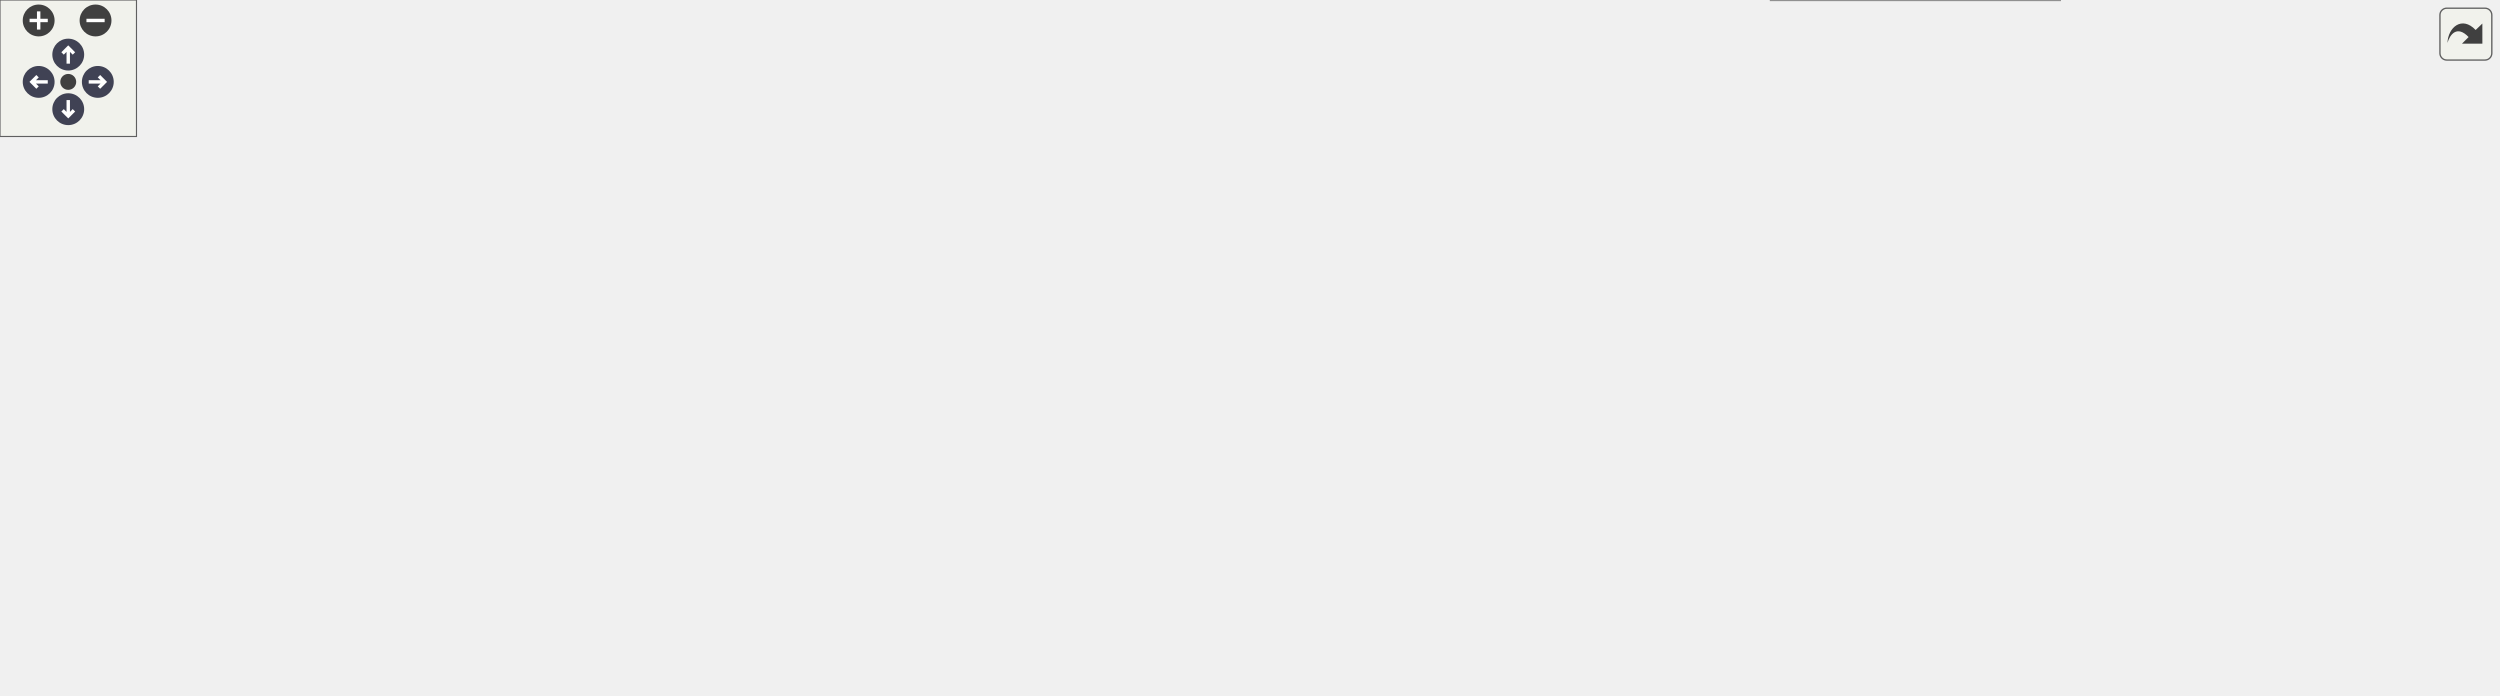
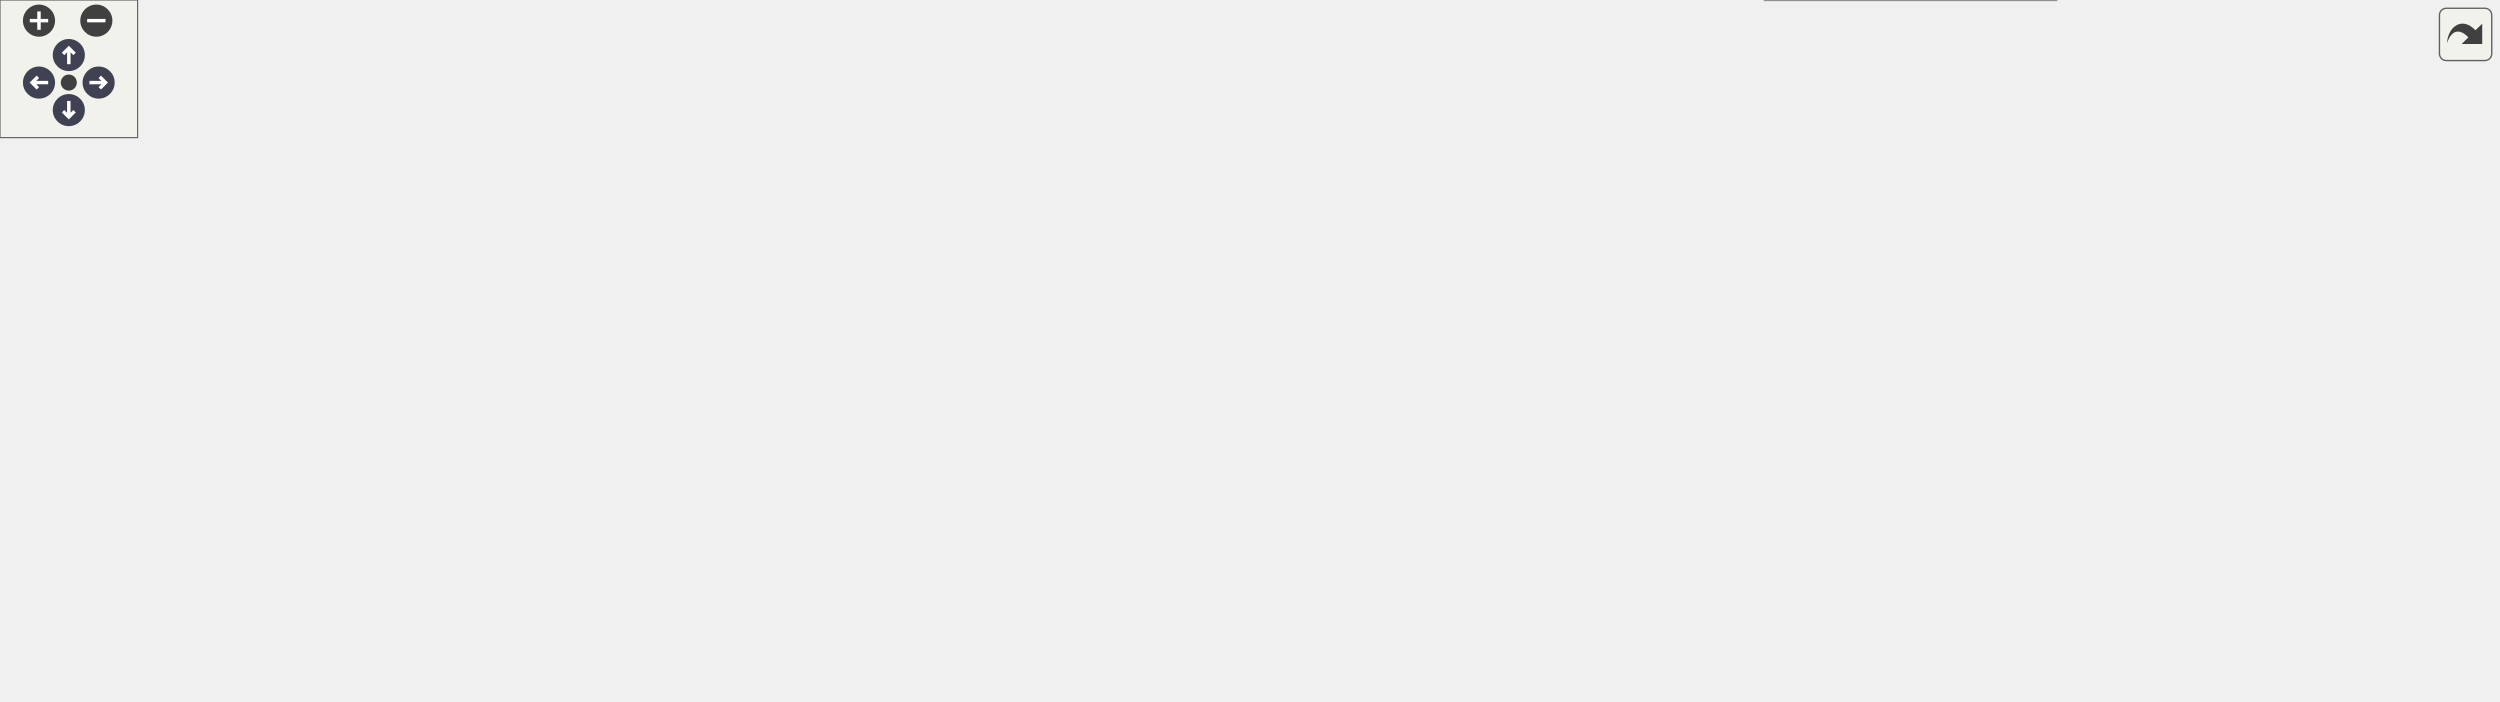
<svg xmlns="http://www.w3.org/2000/svg" xmlns:xlink="http://www.w3.org/1999/xlink" id="main" version="1.1" xml:space="preserve">
  <style type="text/css">
.node, .edge {opacity: 0.7;}
.node.selected, .edge.selected {opacity: 1;}
.edge:hover path { stroke: red; }
.edge:hover polygon { stroke: red; fill: red; }
</style>
  <defs>
    <circle id="rim" cx="0" cy="0" r="7" />
    <circle id="rim2" cx="0" cy="0" r="3.5" />
    <g id="zoomPlus">
      <use xlink:href="#rim" fill="#404040">
        <set attributeName="fill" to="#808080" begin="zoomplus.mouseover" end="zoomplus.mouseout" />
      </use>
      <path d="M-4,0h8M0,-4v8" fill="none" stroke="white" stroke-width="1.5" pointer-events="none" />
    </g>
    <g id="zoomMin">
      <use xlink:href="#rim" fill="#404040">
        <set attributeName="fill" to="#808080" begin="zoomminus.mouseover" end="zoomminus.mouseout" />
      </use>
      <path d="M-4,0h8" fill="none" stroke="white" stroke-width="1.5" pointer-events="none" />
    </g>
    <g id="arrowUp" transform="translate(30 24)">
      <use xlink:href="#rim" />
      <path pointer-events="none" fill="none" stroke="white" stroke-width="1.5" d="M0,-3.0v7 M-2.5,-0.5L0,-3.0L2.5,-0.5" />
    </g>
    <g id="arrowRight" transform="rotate(90) translate(36 -43)">
      <use xlink:href="#rim" />
      <path pointer-events="none" fill="none" stroke="white" stroke-width="1.5" d="M0,-3.0v7 M-2.5,-0.5L0,-3.0L2.5,-0.5" />
    </g>
    <g id="arrowDown" transform="rotate(180) translate(-30 -48)">
      <use xlink:href="#rim" />
      <path pointer-events="none" fill="none" stroke="white" stroke-width="1.5" d="M0,-3.0v7 M-2.5,-0.5L0,-3.0L2.5,-0.5" />
    </g>
    <g id="arrowLeft" transform="rotate(270) translate(-36 17)">
      <use xlink:href="#rim" />
      <path pointer-events="none" fill="none" stroke="white" stroke-width="1.5" d="M0,-3.0v7 M-2.5,-0.5L0,-3.0L2.5,-0.5" />
    </g>
    <g id="resetDef">
      <use xlink:href="#rim2" fill="#404040">
        <set attributeName="fill" to="#808080" begin="reset.mouseover" end="reset.mouseout" />
      </use>
    </g>
  </defs>
  <svg id="graph" class="graph">
    <g id="viewport">
      <g id="Node000001" class="node">
        <g id="a_Node000001">
          <a xlink:title=" ">
            <polygon fill="#999999" stroke="#666666" points="156,-175 0,-175 0,-156 156,-156 156,-175" />
            <text text-anchor="middle" x="78" y="-163" font-family="Helvetica,sans-Serif" font-size="10.00">carta::Frame::GetRasterData</text>
          </a>
        </g>
      </g>
      <g id="Node000002" class="node">
        <g id="a_Node000002">
          <a xlink:href="namespacecarta.html#a5e8e9ea12c8402698a665a81e97cf13f" target="_top" xlink:title=" ">
-             <polygon fill="white" stroke="#666666" points="318,-231 206,-231 206,-212 318,-212 318,-231" />
-             <text text-anchor="middle" x="262" y="-219" font-family="Helvetica,sans-Serif" font-size="10.00">carta::BlockSmooth</text>
+             <polygon fill="white" stroke="#666666" points="313.5,-231 201.5,-231 201.5,-212 313.5,-212 313.5,-231" />
+             <text text-anchor="middle" x="257.5" y="-219" font-family="Helvetica,sans-Serif" font-size="10.00">carta::BlockSmooth</text>
          </a>
        </g>
      </g>
      <g id="edge1_Node000001_Node000002" class="edge">
        <g id="a_edge1_Node000001_Node000002">
          <a xlink:title=" ">
-             <path fill="none" stroke="#63b8ff" d="M105.77,-175.09C128.57,-183.11 162.25,-194.63 192,-203.5 198.62,-205.47 205.62,-207.44 212.54,-209.31" />
-             <polygon fill="#63b8ff" stroke="#63b8ff" points="211.98,-212.78 222.55,-211.97 213.78,-206.02 211.98,-212.78" />
+             <path fill="none" stroke="#63b8ff" d="M106.27,-175.12C129.08,-183.05 162.52,-194.44 192,-203.5 198.13,-205.38 204.6,-207.29 211,-209.12" />
+             <polygon fill="#63b8ff" stroke="#63b8ff" points="210.34,-212.57 220.92,-211.93 212.25,-205.84 210.34,-212.57" />
          </a>
        </g>
      </g>
      <g id="Node000007" class="node">
        <g id="a_Node000007">
          <a xlink:href="classcarta_1_1Timer.html#aad2702a80259920b910fb76642f97b88" target="_top" xlink:title=" ">
-             <polygon fill="white" stroke="#666666" points="322,-194 202,-194 202,-175 322,-175 322,-194" />
-             <text text-anchor="middle" x="262" y="-182" font-family="Helvetica,sans-Serif" font-size="10.00">carta::Timer::Elapsed</text>
+             <polygon fill="white" stroke="#666666" points="317.5,-194 197.5,-194 197.5,-175 317.5,-175 317.5,-194" />
+             <text text-anchor="middle" x="257.5" y="-182" font-family="Helvetica,sans-Serif" font-size="10.00">carta::Timer::Elapsed</text>
          </a>
        </g>
      </g>
      <g id="edge7_Node000001_Node000007" class="edge">
        <g id="a_edge7_Node000001_Node000007">
          <a xlink:title=" ">
-             <path fill="none" stroke="#63b8ff" d="M156.18,-173.56C168.02,-174.79 180.18,-176.06 191.83,-177.28" />
-             <polygon fill="#63b8ff" stroke="#63b8ff" points="191.61,-180.78 201.92,-178.33 192.34,-173.81 191.61,-180.78" />
+             <path fill="none" stroke="#63b8ff" d="M156.08,-173.75C166.46,-174.86 177.07,-176 187.3,-177.09" />
+             <polygon fill="#63b8ff" stroke="#63b8ff" points="187.08,-180.59 197.4,-178.17 187.83,-173.63 187.08,-180.59" />
          </a>
        </g>
      </g>
      <g id="Node000008" class="node">
        <g id="a_Node000008">
-           <a xlink:href="classcarta_1_1Frame.html#a68a31253118f829703cbfb42e0c81257" target="_top" xlink:title=" ">
-             <polygon fill="white" stroke="#666666" points="332,-111 192,-111 192,-92 332,-92 332,-111" />
-             <text text-anchor="middle" x="262" y="-99" font-family="Helvetica,sans-Serif" font-size="10.00">carta::Frame::GetZMatrix</text>
+           <a xlink:href="classcarta_1_1Frame.html#a8a21dff2870c7af8fedf02365c4faa91" target="_top" xlink:title=" ">
+             <polygon fill="white" stroke="#666666" points="323,-111 192,-111 192,-92 323,-92 323,-111" />
+             <text text-anchor="middle" x="257.5" y="-99" font-family="Helvetica,sans-Serif" font-size="10.00">carta::Frame::GetZSlice</text>
          </a>
        </g>
      </g>
      <g id="edge8_Node000001_Node000008" class="edge">
        <g id="a_edge8_Node000001_Node000008">
          <a xlink:title=" ">
-             <path fill="none" stroke="#63b8ff" d="M106.25,-155.92C137.57,-144.91 189.13,-126.77 224.05,-114.49" />
-             <polygon fill="#63b8ff" stroke="#63b8ff" points="225.59,-117.66 233.86,-111.04 223.27,-111.06 225.59,-117.66" />
+             <path fill="none" stroke="#63b8ff" d="M105.57,-155.92C136.12,-144.91 186.41,-126.77 220.46,-114.49" />
+             <polygon fill="#63b8ff" stroke="#63b8ff" points="221.82,-117.73 230.04,-111.04 219.44,-111.14 221.82,-117.73" />
          </a>
        </g>
      </g>
      <g id="Node000018" class="node">
        <g id="a_Node000018">
          <a xlink:href="namespacecarta.html#a724d5f79d7c1320592c011bd3bb57e98" target="_top" xlink:title=" ">
-             <polygon fill="white" stroke="#666666" points="327,-157 197,-157 197,-138 327,-138 327,-157" />
-             <text text-anchor="middle" x="262" y="-145" font-family="Helvetica,sans-Serif" font-size="10.00">carta::NearestNeighbor</text>
+             <polygon fill="white" stroke="#666666" points="322.5,-157 192.5,-157 192.5,-138 322.5,-138 322.5,-157" />
+             <text text-anchor="middle" x="257.5" y="-145" font-family="Helvetica,sans-Serif" font-size="10.00">carta::NearestNeighbor</text>
          </a>
        </g>
      </g>
      <g id="edge19_Node000001_Node000018" class="edge">
        <g id="a_edge19_Node000001_Node000018">
          <a xlink:title=" ">
-             <path fill="none" stroke="#63b8ff" d="M156.18,-157.87C166.36,-156.86 176.77,-155.83 186.89,-154.83" />
-             <polygon fill="#63b8ff" stroke="#63b8ff" points="187.28,-158.31 196.89,-153.84 186.59,-151.34 187.28,-158.31" />
+             <path fill="none" stroke="#63b8ff" d="M156.08,-157.68C164.75,-156.8 173.58,-155.91 182.22,-155.03" />
+             <polygon fill="#63b8ff" stroke="#63b8ff" points="182.66,-158.51 192.25,-154.02 181.95,-151.54 182.66,-158.51" />
          </a>
        </g>
      </g>
      <g id="Node000003" class="node">
        <g id="a_Node000003">
          <a xlink:href="namespacecarta.html#aead2ccf135cb75c1b5d5f5d8b5a64849" target="_top" xlink:title=" ">
-             <polygon fill="white" stroke="#666666" points="518.5,-205 376.5,-205 376.5,-186 518.5,-186 518.5,-205" />
-             <text text-anchor="middle" x="447.5" y="-193" font-family="Helvetica,sans-Serif" font-size="10.00">carta::BlockSmoothScalar</text>
+             <polygon fill="white" stroke="#666666" points="509.5,-205 367.5,-205 367.5,-186 509.5,-186 509.5,-205" />
+             <text text-anchor="middle" x="438.5" y="-193" font-family="Helvetica,sans-Serif" font-size="10.00">carta::BlockSmoothScalar</text>
          </a>
        </g>
      </g>
      <g id="edge2_Node000002_Node000003" class="edge">
        <g id="a_edge2_Node000002_Node000003">
          <a xlink:title=" ">
-             <path fill="none" stroke="#63b8ff" d="M318.06,-213.7C334.12,-211.42 351.97,-208.89 369.14,-206.46" />
-             <polygon fill="#63b8ff" stroke="#63b8ff" points="369.74,-209.91 379.15,-205.04 368.76,-202.98 369.74,-209.91" />
+             <path fill="none" stroke="#63b8ff" d="M313.67,-213.49C328.89,-211.28 345.68,-208.84 361.86,-206.49" />
+             <polygon fill="#63b8ff" stroke="#63b8ff" points="362.43,-209.94 371.82,-205.04 361.43,-203.01 362.43,-209.94" />
          </a>
        </g>
      </g>
      <g id="Node000005" class="node">
        <g id="a_Node000005">
          <a xlink:href="namespacecarta.html#a3d79fcec84ed84bfc770c589c2f12ea1" target="_top" xlink:title=" ">
-             <polygon fill="white" stroke="#666666" points="512.5,-242 382.5,-242 382.5,-223 512.5,-223 512.5,-242" />
-             <text text-anchor="middle" x="447.5" y="-230" font-family="Helvetica,sans-Serif" font-size="10.00">carta::BlockSmoothSSE</text>
+             <polygon fill="white" stroke="#666666" points="503.5,-242 373.5,-242 373.5,-223 503.5,-223 503.5,-242" />
+             <text text-anchor="middle" x="438.5" y="-230" font-family="Helvetica,sans-Serif" font-size="10.00">carta::BlockSmoothSSE</text>
          </a>
        </g>
      </g>
      <g id="edge4_Node000002_Node000005" class="edge">
        <g id="a_edge4_Node000002_Node000005">
          <a xlink:title=" ">
-             <path fill="none" stroke="#63b8ff" d="M318.06,-224.8C335.08,-225.82 354.12,-226.96 372.22,-228.05" />
-             <polygon fill="#63b8ff" stroke="#63b8ff" points="372.26,-231.56 382.45,-228.66 372.68,-224.57 372.26,-231.56" />
+             <path fill="none" stroke="#63b8ff" d="M313.67,-224.89C329.32,-225.85 346.62,-226.92 363.21,-227.93" />
+             <polygon fill="#63b8ff" stroke="#63b8ff" points="363.23,-231.44 373.42,-228.56 363.66,-224.46 363.23,-231.44" />
          </a>
        </g>
      </g>
      <g id="Node000004" class="node">
        <g id="a_Node000004">
          <a xlink:href="classcarta_1_1ThreadManager.html#a82cbb5d8370c091ac96c24d0fc4984dc" target="_top" xlink:title=" ">
-             <polygon fill="white" stroke="#666666" points="708.5,-207.5 584.5,-207.5 584.5,-177.5 708.5,-177.5 708.5,-207.5" />
-             <text text-anchor="start" x="592.5" y="-195.5" font-family="Helvetica,sans-Serif" font-size="10.00">carta::ThreadManager</text>
-             <text text-anchor="middle" x="646.5" y="-184.5" font-family="Helvetica,sans-Serif" font-size="10.00">::ApplyThreadLimit</text>
+             <polygon fill="white" stroke="#666666" points="699.5,-207.5 575.5,-207.5 575.5,-177.5 699.5,-177.5 699.5,-207.5" />
+             <text text-anchor="start" x="583.5" y="-195.5" font-family="Helvetica,sans-Serif" font-size="10.00">carta::ThreadManager</text>
+             <text text-anchor="middle" x="637.5" y="-184.5" font-family="Helvetica,sans-Serif" font-size="10.00">::ApplyThreadLimit</text>
          </a>
        </g>
      </g>
      <g id="edge3_Node000003_Node000004" class="edge">
        <g id="a_edge3_Node000003_Node000004">
          <a xlink:title=" ">
-             <path fill="none" stroke="#63b8ff" d="M518.51,-194.43C536.53,-194.16 555.94,-193.86 574.03,-193.59" />
-             <polygon fill="#63b8ff" stroke="#63b8ff" points="574.27,-197.09 584.22,-193.43 574.17,-190.09 574.27,-197.09" />
+             <path fill="none" stroke="#63b8ff" d="M509.51,-194.43C527.53,-194.16 546.94,-193.86 565.03,-193.59" />
+             <polygon fill="#63b8ff" stroke="#63b8ff" points="565.27,-197.09 575.22,-193.43 565.17,-190.09 565.27,-197.09" />
          </a>
        </g>
      </g>
      <g id="edge5_Node000005_Node000004" class="edge">
        <g id="a_edge5_Node000005_Node000004">
          <a xlink:title=" ">
-             <path fill="none" stroke="#63b8ff" d="M495.44,-222.97C519.05,-218.18 548.17,-212.26 574.46,-206.93" />
-             <polygon fill="#63b8ff" stroke="#63b8ff" points="575.27,-210.33 584.37,-204.91 573.88,-203.47 575.27,-210.33" />
+             <path fill="none" stroke="#63b8ff" d="M486.44,-222.97C510.05,-218.18 539.17,-212.26 565.46,-206.93" />
+             <polygon fill="#63b8ff" stroke="#63b8ff" points="566.27,-210.33 575.37,-204.91 564.88,-203.47 566.27,-210.33" />
          </a>
        </g>
      </g>
      <g id="Node000006" class="node">
        <g id="a_Node000006">
          <a xlink:href="namespacecarta.html#a64f1569d1c90db30af9f2d719f9ffe59" target="_top" xlink:title=" ">
-             <polygon fill="white" stroke="#666666" points="691,-245 602,-245 602,-226 691,-226 691,-245" />
-             <text text-anchor="middle" x="646.5" y="-233" font-family="Helvetica,sans-Serif" font-size="10.00">carta::IsInfinity</text>
+             <polygon fill="white" stroke="#666666" points="682,-245 593,-245 593,-226 682,-226 682,-245" />
+             <text text-anchor="middle" x="637.5" y="-233" font-family="Helvetica,sans-Serif" font-size="10.00">carta::IsInfinity</text>
          </a>
        </g>
      </g>
      <g id="edge6_Node000005_Node000006" class="edge">
        <g id="a_edge6_Node000005_Node000006">
          <a xlink:title=" ">
-             <path fill="none" stroke="#63b8ff" d="M512.73,-233.48C538.28,-233.87 567.33,-234.31 591.74,-234.68" />
-             <polygon fill="#63b8ff" stroke="#63b8ff" points="591.84,-238.18 601.89,-234.84 591.94,-231.18 591.84,-238.18" />
+             <path fill="none" stroke="#63b8ff" d="M503.73,-233.48C529.28,-233.87 558.33,-234.31 582.74,-234.68" />
+             <polygon fill="#63b8ff" stroke="#63b8ff" points="582.84,-238.18 592.89,-234.84 582.94,-231.18 582.84,-238.18" />
          </a>
        </g>
      </g>
      <g id="Node000009" class="node">
        <g id="a_Node000009">
          <a xlink:href="classcarta_1_1Frame.html#a9e748d02f7394ed01b69276b61a79825" target="_top" xlink:title=" ">
-             <polygon fill="white" stroke="#666666" points="527,-111 368,-111 368,-92 527,-92 527,-111" />
-             <text text-anchor="middle" x="447.5" y="-99" font-family="Helvetica,sans-Serif" font-size="10.00">carta::Frame::GetImageSlicer</text>
+             <polygon fill="white" stroke="#666666" points="518,-111 359,-111 359,-92 518,-92 518,-111" />
+             <text text-anchor="middle" x="438.5" y="-99" font-family="Helvetica,sans-Serif" font-size="10.00">carta::Frame::GetImageSlicer</text>
          </a>
        </g>
      </g>
      <g id="edge9_Node000008_Node000009" class="edge">
        <g id="a_edge9_Node000008_Node000009">
          <a xlink:title=" ">
-             <path fill="none" stroke="#63b8ff" d="M332.11,-101.5C340.51,-101.5 349.18,-101.5 357.81,-101.5" />
-             <polygon fill="#63b8ff" stroke="#63b8ff" points="357.91,-105 367.91,-101.5 357.91,-98 357.91,-105" />
+             <path fill="none" stroke="#63b8ff" d="M323.12,-101.5C331.47,-101.5 340.14,-101.5 348.79,-101.5" />
+             <polygon fill="#63b8ff" stroke="#63b8ff" points="348.92,-105 358.92,-101.5 348.92,-98 348.92,-105" />
          </a>
        </g>
      </g>
      <g id="Node000010" class="node">
        <g id="a_Node000010">
          <a xlink:href="classcarta_1_1Frame.html#a79c789ebc62771151da94673a325a31a" target="_top" xlink:title=" ">
-             <polygon fill="white" stroke="#666666" points="523.5,-74 371.5,-74 371.5,-55 523.5,-55 523.5,-74" />
-             <text text-anchor="middle" x="447.5" y="-62" font-family="Helvetica,sans-Serif" font-size="10.00">carta::Frame::GetSlicerData</text>
+             <polygon fill="white" stroke="#666666" points="514.5,-74 362.5,-74 362.5,-55 514.5,-55 514.5,-74" />
+             <text text-anchor="middle" x="438.5" y="-62" font-family="Helvetica,sans-Serif" font-size="10.00">carta::Frame::GetSlicerData</text>
          </a>
        </g>
      </g>
      <g id="edge11_Node000008_Node000010" class="edge">
        <g id="a_edge11_Node000008_Node000010">
          <a xlink:title=" ">
-             <path fill="none" stroke="#63b8ff" d="M310.26,-91.97C334.35,-87.11 363.84,-81.17 389.22,-76.05" />
-             <polygon fill="#63b8ff" stroke="#63b8ff" points="389.97,-79.47 399.09,-74.06 388.59,-72.61 389.97,-79.47" />
+             <path fill="none" stroke="#63b8ff" d="M304.6,-91.97C328,-87.14 356.62,-81.22 381.3,-76.12" />
+             <polygon fill="#63b8ff" stroke="#63b8ff" points="382.16,-79.51 391.25,-74.06 380.75,-72.66 382.16,-79.51" />
          </a>
        </g>
      </g>
      <g id="edge10_Node000009_Node000009" class="edge">
        <g id="a_edge10_Node000009_Node000009">
          <a xlink:title=" ">
-             <path fill="none" stroke="#63b8ff" d="M419.14,-111.08C405.34,-119.73 414.8,-129 447.5,-129 469.98,-129 481.48,-124.62 481.98,-119.07" />
-             <polygon fill="#63b8ff" stroke="#63b8ff" points="484.72,-116.89 475.86,-111.08 479.16,-121.15 484.72,-116.89" />
+             <path fill="none" stroke="#63b8ff" d="M410.76,-111.08C397.26,-119.73 406.51,-129 438.5,-129 459.99,-129 471.22,-124.82 472.18,-119.45" />
+             <polygon fill="#63b8ff" stroke="#63b8ff" points="474.89,-117.21 466.24,-111.08 469.18,-121.26 474.89,-117.21" />
          </a>
        </g>
      </g>
      <g id="Node000011" class="node">
        <g id="a_Node000011">
          <a xlink:href="classcarta_1_1Frame.html#aeff1a00d7f22df6f180888b1d9eaf457" target="_top" xlink:title=" ">
-             <polygon fill="white" stroke="#666666" points="719,-93 574,-93 574,-74 719,-74 719,-93" />
-             <text text-anchor="middle" x="646.5" y="-81" font-family="Helvetica,sans-Serif" font-size="10.00">carta::Frame::ImageShape</text>
+             <polygon fill="white" stroke="#666666" points="710,-93 565,-93 565,-74 710,-74 710,-93" />
+             <text text-anchor="middle" x="637.5" y="-81" font-family="Helvetica,sans-Serif" font-size="10.00">carta::Frame::ImageShape</text>
          </a>
        </g>
      </g>
      <g id="edge12_Node000010_Node000011" class="edge">
        <g id="a_edge12_Node000010_Node000011">
          <a xlink:title=" ">
-             <path fill="none" stroke="#63b8ff" d="M523.54,-71.74C536.71,-73.01 550.47,-74.34 563.81,-75.62" />
-             <polygon fill="#63b8ff" stroke="#63b8ff" points="563.63,-79.12 573.92,-76.6 564.3,-72.15 563.63,-79.12" />
+             <path fill="none" stroke="#63b8ff" d="M514.54,-71.74C527.71,-73.01 541.47,-74.34 554.81,-75.62" />
+             <polygon fill="#63b8ff" stroke="#63b8ff" points="554.63,-79.12 564.92,-76.6 555.3,-72.15 554.63,-79.12" />
          </a>
        </g>
      </g>
      <g id="Node000015" class="node">
        <g id="a_Node000015">
          <a xlink:href="classcarta_1_1Frame.html#afe9bbcad03f6343aba029f48c4e66dc7" target="_top" xlink:title=" ">
-             <polygon fill="white" stroke="#666666" points="730,-56 563,-56 563,-37 730,-37 730,-56" />
-             <text text-anchor="middle" x="646.5" y="-44" font-family="Helvetica,sans-Serif" font-size="10.00">carta::Frame::IsCurrentZStokes</text>
+             <polygon fill="white" stroke="#666666" points="721,-56 554,-56 554,-37 721,-37 721,-56" />
+             <text text-anchor="middle" x="637.5" y="-44" font-family="Helvetica,sans-Serif" font-size="10.00">carta::Frame::IsCurrentZStokes</text>
          </a>
        </g>
      </g>
      <g id="edge16_Node000010_Node000015" class="edge">
        <g id="a_edge16_Node000010_Node000015">
          <a xlink:title=" ">
-             <path fill="none" stroke="#63b8ff" d="M523.54,-57.64C533.06,-56.77 542.9,-55.88 552.65,-54.98" />
-             <polygon fill="#63b8ff" stroke="#63b8ff" points="553.14,-58.45 562.78,-54.06 552.5,-51.48 553.14,-58.45" />
+             <path fill="none" stroke="#63b8ff" d="M514.54,-57.64C524.06,-56.77 533.9,-55.88 543.65,-54.98" />
+             <polygon fill="#63b8ff" stroke="#63b8ff" points="544.14,-58.45 553.78,-54.06 543.5,-51.48 544.14,-58.45" />
          </a>
        </g>
      </g>
      <g id="Node000012" class="node">
        <g id="a_Node000012">
          <a xlink:href="structcarta_1_1StokesSource.html#a7cb4847ee609866b84ce3afa1624bb45" target="_top" xlink:title="Checks if this Stokes source represents an original image.">
-             <polygon fill="white" stroke="#666666" points="898.5,-141.5 785.5,-141.5 785.5,-111.5 898.5,-111.5 898.5,-141.5" />
-             <text text-anchor="start" x="793.5" y="-129.5" font-family="Helvetica,sans-Serif" font-size="10.00">carta::StokesSource</text>
-             <text text-anchor="middle" x="842" y="-118.5" font-family="Helvetica,sans-Serif" font-size="10.00">::IsOriginalImage</text>
+             <polygon fill="white" stroke="#666666" points="889.5,-141.5 776.5,-141.5 776.5,-111.5 889.5,-111.5 889.5,-141.5" />
+             <text text-anchor="start" x="784.5" y="-129.5" font-family="Helvetica,sans-Serif" font-size="10.00">carta::StokesSource</text>
+             <text text-anchor="middle" x="833" y="-118.5" font-family="Helvetica,sans-Serif" font-size="10.00">::IsOriginalImage</text>
          </a>
        </g>
      </g>
      <g id="edge13_Node000011_Node000012" class="edge">
        <g id="a_edge13_Node000011_Node000012">
          <a xlink:title=" ">
-             <path fill="none" stroke="#63b8ff" d="M690.44,-93.04C715.33,-98.57 747.19,-105.65 775.18,-111.87" />
-             <polygon fill="#63b8ff" stroke="#63b8ff" points="774.78,-115.37 785.3,-114.12 776.3,-108.54 774.78,-115.37" />
+             <path fill="none" stroke="#63b8ff" d="M681.44,-93.04C706.33,-98.57 738.19,-105.65 766.18,-111.87" />
+             <polygon fill="#63b8ff" stroke="#63b8ff" points="765.78,-115.37 776.3,-114.12 767.3,-108.54 765.78,-115.37" />
          </a>
        </g>
      </g>
      <g id="Node000014" class="node">
        <g id="a_Node000014">
          <a xlink:href="classcarta_1_1Frame.html#a8075c3310541d8a14cdc9dc8fc37b117" target="_top" xlink:title=" ">
-             <polygon fill="white" stroke="#666666" points="900,-93 784,-93 784,-74 900,-74 900,-93" />
-             <text text-anchor="middle" x="842" y="-81" font-family="Helvetica,sans-Serif" font-size="10.00">carta::Frame::IsValid</text>
+             <polygon fill="white" stroke="#666666" points="891,-93 775,-93 775,-74 891,-74 891,-93" />
+             <text text-anchor="middle" x="833" y="-81" font-family="Helvetica,sans-Serif" font-size="10.00">carta::Frame::IsValid</text>
          </a>
        </g>
      </g>
      <g id="edge15_Node000011_Node000014" class="edge">
        <g id="a_edge15_Node000011_Node000014">
          <a xlink:title=" ">
-             <path fill="none" stroke="#63b8ff" d="M719,-83.5C736.91,-83.5 756.06,-83.5 773.76,-83.5" />
-             <polygon fill="#63b8ff" stroke="#63b8ff" points="773.99,-87 783.99,-83.5 773.99,-80 773.99,-87" />
+             <path fill="none" stroke="#63b8ff" d="M710,-83.5C727.91,-83.5 747.06,-83.5 764.76,-83.5" />
+             <polygon fill="#63b8ff" stroke="#63b8ff" points="764.99,-87 774.99,-83.5 764.99,-80 764.99,-87" />
          </a>
        </g>
      </g>
      <g id="Node000013" class="node">
        <g id="a_Node000013">
          <a xlink:href="classcarta_1_1Stokes.html#a8f76c245d9e9a6f0bde70c48fda636a6" target="_top" xlink:title="Determines if a given polarization type is a computed polarization.">
-             <polygon fill="white" stroke="#666666" points="1098,-136 954,-136 954,-117 1098,-117 1098,-136" />
-             <text text-anchor="middle" x="1026" y="-124" font-family="Helvetica,sans-Serif" font-size="10.00">carta::Stokes::IsComputed</text>
+             <polygon fill="white" stroke="#666666" points="1089,-136 945,-136 945,-117 1089,-117 1089,-136" />
+             <text text-anchor="middle" x="1017" y="-124" font-family="Helvetica,sans-Serif" font-size="10.00">carta::Stokes::IsComputed</text>
          </a>
        </g>
      </g>
      <g id="edge14_Node000012_Node000013" class="edge">
        <g id="a_edge14_Node000012_Node000013">
          <a xlink:title=" ">
-             <path fill="none" stroke="#63b8ff" d="M898.59,-126.5C912.78,-126.5 928.32,-126.5 943.51,-126.5" />
-             <polygon fill="#63b8ff" stroke="#63b8ff" points="943.95,-130 953.95,-126.5 943.95,-123 943.95,-130" />
+             <path fill="none" stroke="#63b8ff" d="M889.59,-126.5C903.78,-126.5 919.32,-126.5 934.51,-126.5" />
+             <polygon fill="#63b8ff" stroke="#63b8ff" points="934.95,-130 944.95,-126.5 934.95,-123 934.95,-130" />
          </a>
        </g>
      </g>
      <g id="Node000016" class="node">
        <g id="a_Node000016">
          <a xlink:href="classcarta_1_1Frame.html#a30b016834ce04378ba3d0a34f373db3f" target="_top" xlink:title=" ">
-             <polygon fill="white" stroke="#666666" points="918,-56 766,-56 766,-37 918,-37 918,-56" />
-             <text text-anchor="middle" x="842" y="-44" font-family="Helvetica,sans-Serif" font-size="10.00">carta::Frame::CurrentStokes</text>
+             <polygon fill="white" stroke="#666666" points="909,-56 757,-56 757,-37 909,-37 909,-56" />
+             <text text-anchor="middle" x="833" y="-44" font-family="Helvetica,sans-Serif" font-size="10.00">carta::Frame::CurrentStokes</text>
          </a>
        </g>
      </g>
      <g id="edge17_Node000015_Node000016" class="edge">
        <g id="a_edge17_Node000015_Node000016">
          <a xlink:title=" ">
-             <path fill="none" stroke="#63b8ff" d="M730.12,-46.5C738.52,-46.5 747.06,-46.5 755.49,-46.5" />
-             <polygon fill="#63b8ff" stroke="#63b8ff" points="755.7,-50 765.7,-46.5 755.7,-43 755.7,-50" />
+             <path fill="none" stroke="#63b8ff" d="M721.12,-46.5C729.52,-46.5 738.06,-46.5 746.49,-46.5" />
+             <polygon fill="#63b8ff" stroke="#63b8ff" points="746.7,-50 756.7,-46.5 746.7,-43 746.7,-50" />
          </a>
        </g>
      </g>
      <g id="Node000017" class="node">
        <g id="a_Node000017">
          <a xlink:href="classcarta_1_1Frame.html#a1eda290558f3e9a6be5d4149c06e1b7b" target="_top" xlink:title=" ">
-             <polygon fill="white" stroke="#666666" points="905.5,-19 778.5,-19 778.5,0 905.5,0 905.5,-19" />
-             <text text-anchor="middle" x="842" y="-7" font-family="Helvetica,sans-Serif" font-size="10.00">carta::Frame::CurrentZ</text>
+             <polygon fill="white" stroke="#666666" points="896.5,-19 769.5,-19 769.5,0 896.5,0 896.5,-19" />
+             <text text-anchor="middle" x="833" y="-7" font-family="Helvetica,sans-Serif" font-size="10.00">carta::Frame::CurrentZ</text>
          </a>
        </g>
      </g>
      <g id="edge18_Node000015_Node000017" class="edge">
        <g id="a_edge18_Node000015_Node000017">
          <a xlink:title=" ">
-             <path fill="none" stroke="#63b8ff" d="M697.33,-36.97C722.85,-32.09 754.11,-26.11 780.95,-20.98" />
-             <polygon fill="#63b8ff" stroke="#63b8ff" points="781.84,-24.38 791,-19.06 780.52,-17.5 781.84,-24.38" />
+             <path fill="none" stroke="#63b8ff" d="M688.33,-36.97C713.85,-32.09 745.11,-26.11 771.95,-20.98" />
+             <polygon fill="#63b8ff" stroke="#63b8ff" points="772.84,-24.38 782,-19.06 771.52,-17.5 772.84,-24.38" />
          </a>
        </g>
      </g>
      <g id="edge20_Node000018_Node000004" class="edge">
        <g id="a_edge20_Node000018_Node000004">
          <a xlink:title=" ">
-             <path fill="none" stroke="#63b8ff" d="M327.04,-154.55C380.52,-160.49 458.76,-169.3 527,-177.5 542.29,-179.34 558.67,-181.37 574.23,-183.33" />
-             <polygon fill="#63b8ff" stroke="#63b8ff" points="573.96,-186.82 584.32,-184.6 574.84,-179.88 573.96,-186.82" />
+             <path fill="none" stroke="#63b8ff" d="M322.51,-154.7C375.04,-160.67 451.37,-169.43 518,-177.5 533.28,-179.35 549.67,-181.39 565.23,-183.35" />
+             <polygon fill="#63b8ff" stroke="#63b8ff" points="564.96,-186.84 575.32,-184.63 565.84,-179.9 564.96,-186.84" />
          </a>
        </g>
      </g>
    </g>
  </svg>
  <g id="navigator" transform="translate(0 0)" fill="#404254">
    <rect fill="#f2f5e9" fill-opacity="0.5" stroke="#606060" stroke-width=".5" x="0" y="0" width="60" height="60" />
    <use id="zoomplus" xlink:href="#zoomPlus" x="17" y="9" />
    <use id="zoomminus" xlink:href="#zoomMin" x="42" y="9" />
    <use id="reset" xlink:href="#resetDef" x="30" y="36" />
    <use id="arrowup" xlink:href="#arrowUp" x="0" y="0" />
    <use id="arrowright" xlink:href="#arrowRight" x="0" y="0" />
    <use id="arrowdown" xlink:href="#arrowDown" x="0" y="0" />
    <use id="arrowleft" xlink:href="#arrowLeft" x="0" y="0" />
  </g>
  <svg viewBox="0 0 15 15" width="100%" height="30px" preserveAspectRatio="xMaxYMin meet">
    <g id="arrow_out" transform="scale(0.3 0.3)">
      <a xlink:href="classcarta_1_1Frame_a310f7f896ec0b4288fc3795e5fcf71ec_cgraph_org.svg" target="_base">
        <rect id="button" ry="5" rx="5" y="6" x="6" height="38" width="38" fill="#f2f5e9" fill-opacity="0.5" stroke="#606060" stroke-width="1.0" />
        <path id="arrow" d="M 11.5,31.437 C 11.94,20.098 22.043,11.323 32.159,21.979 L 37.069,17.246 C 37.069,17.246 37.088,32 37.088,32 L 22.16,31.978 C 22.16,31.978 26.998,27.14 26.998,27.14 C 18.529,18.264 13.292,25.23 11.5,31.437 z" style="fill:#404040;" />
      </a>
    </g>
  </svg>
  <style type="text/css">

[data-mouse-over-selected='false'] { opacity: 0.7; }
[data-mouse-over-selected='true']  { opacity: 1.0; }

</style>
</svg>
